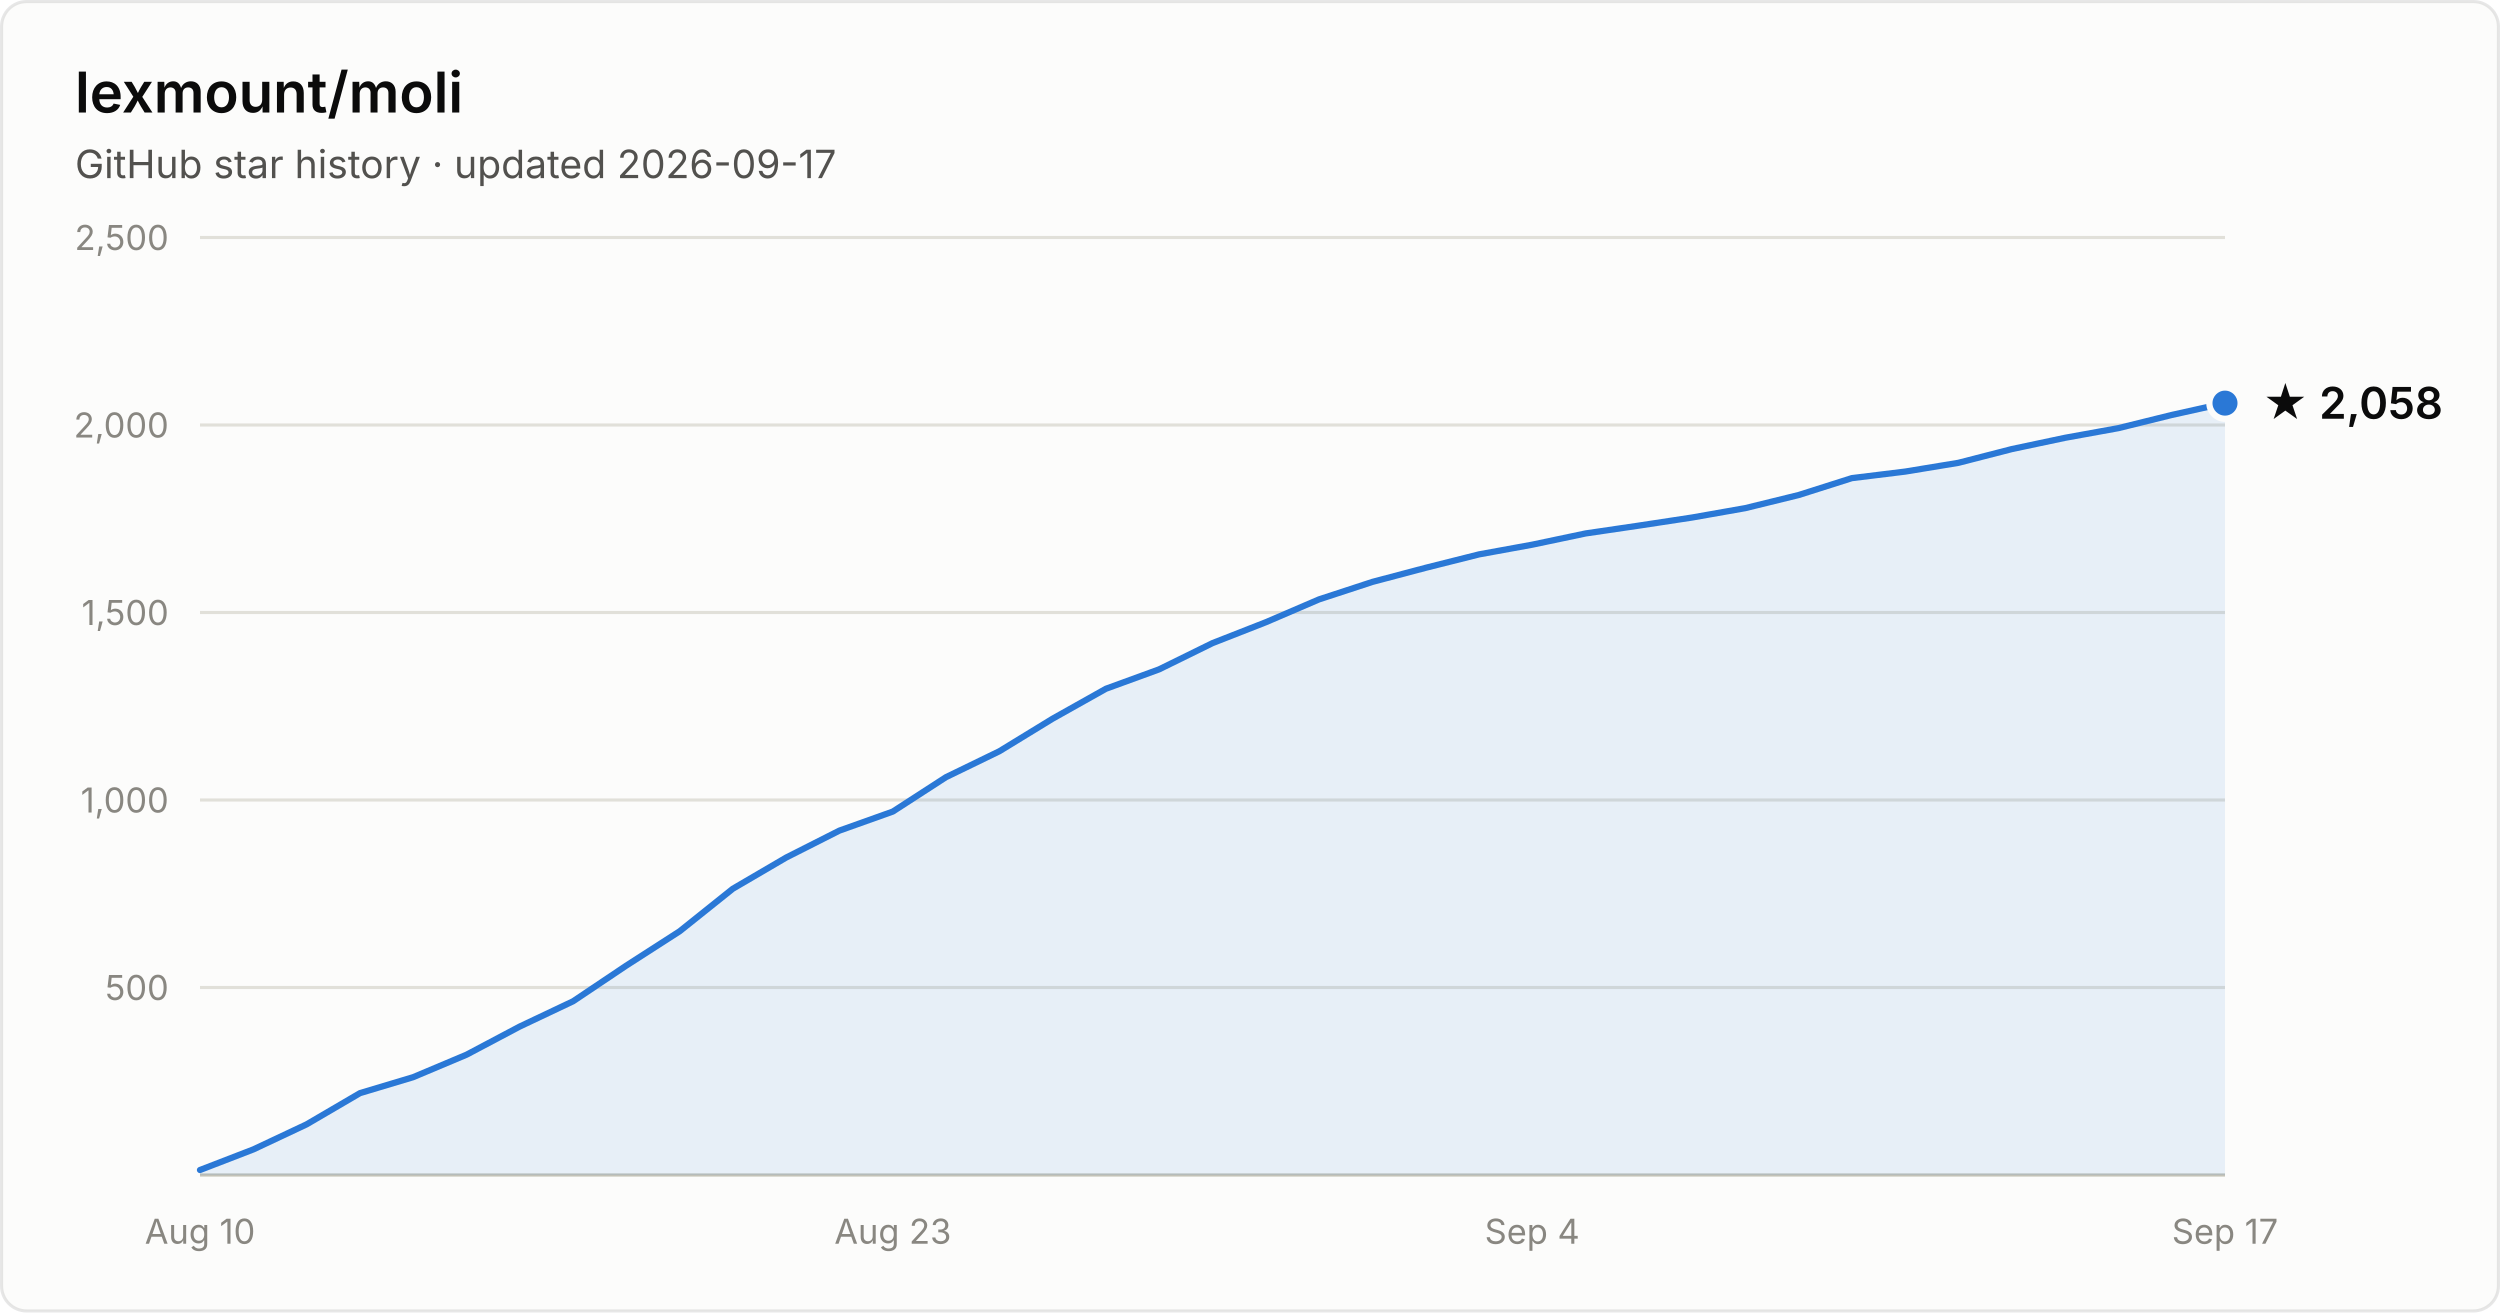
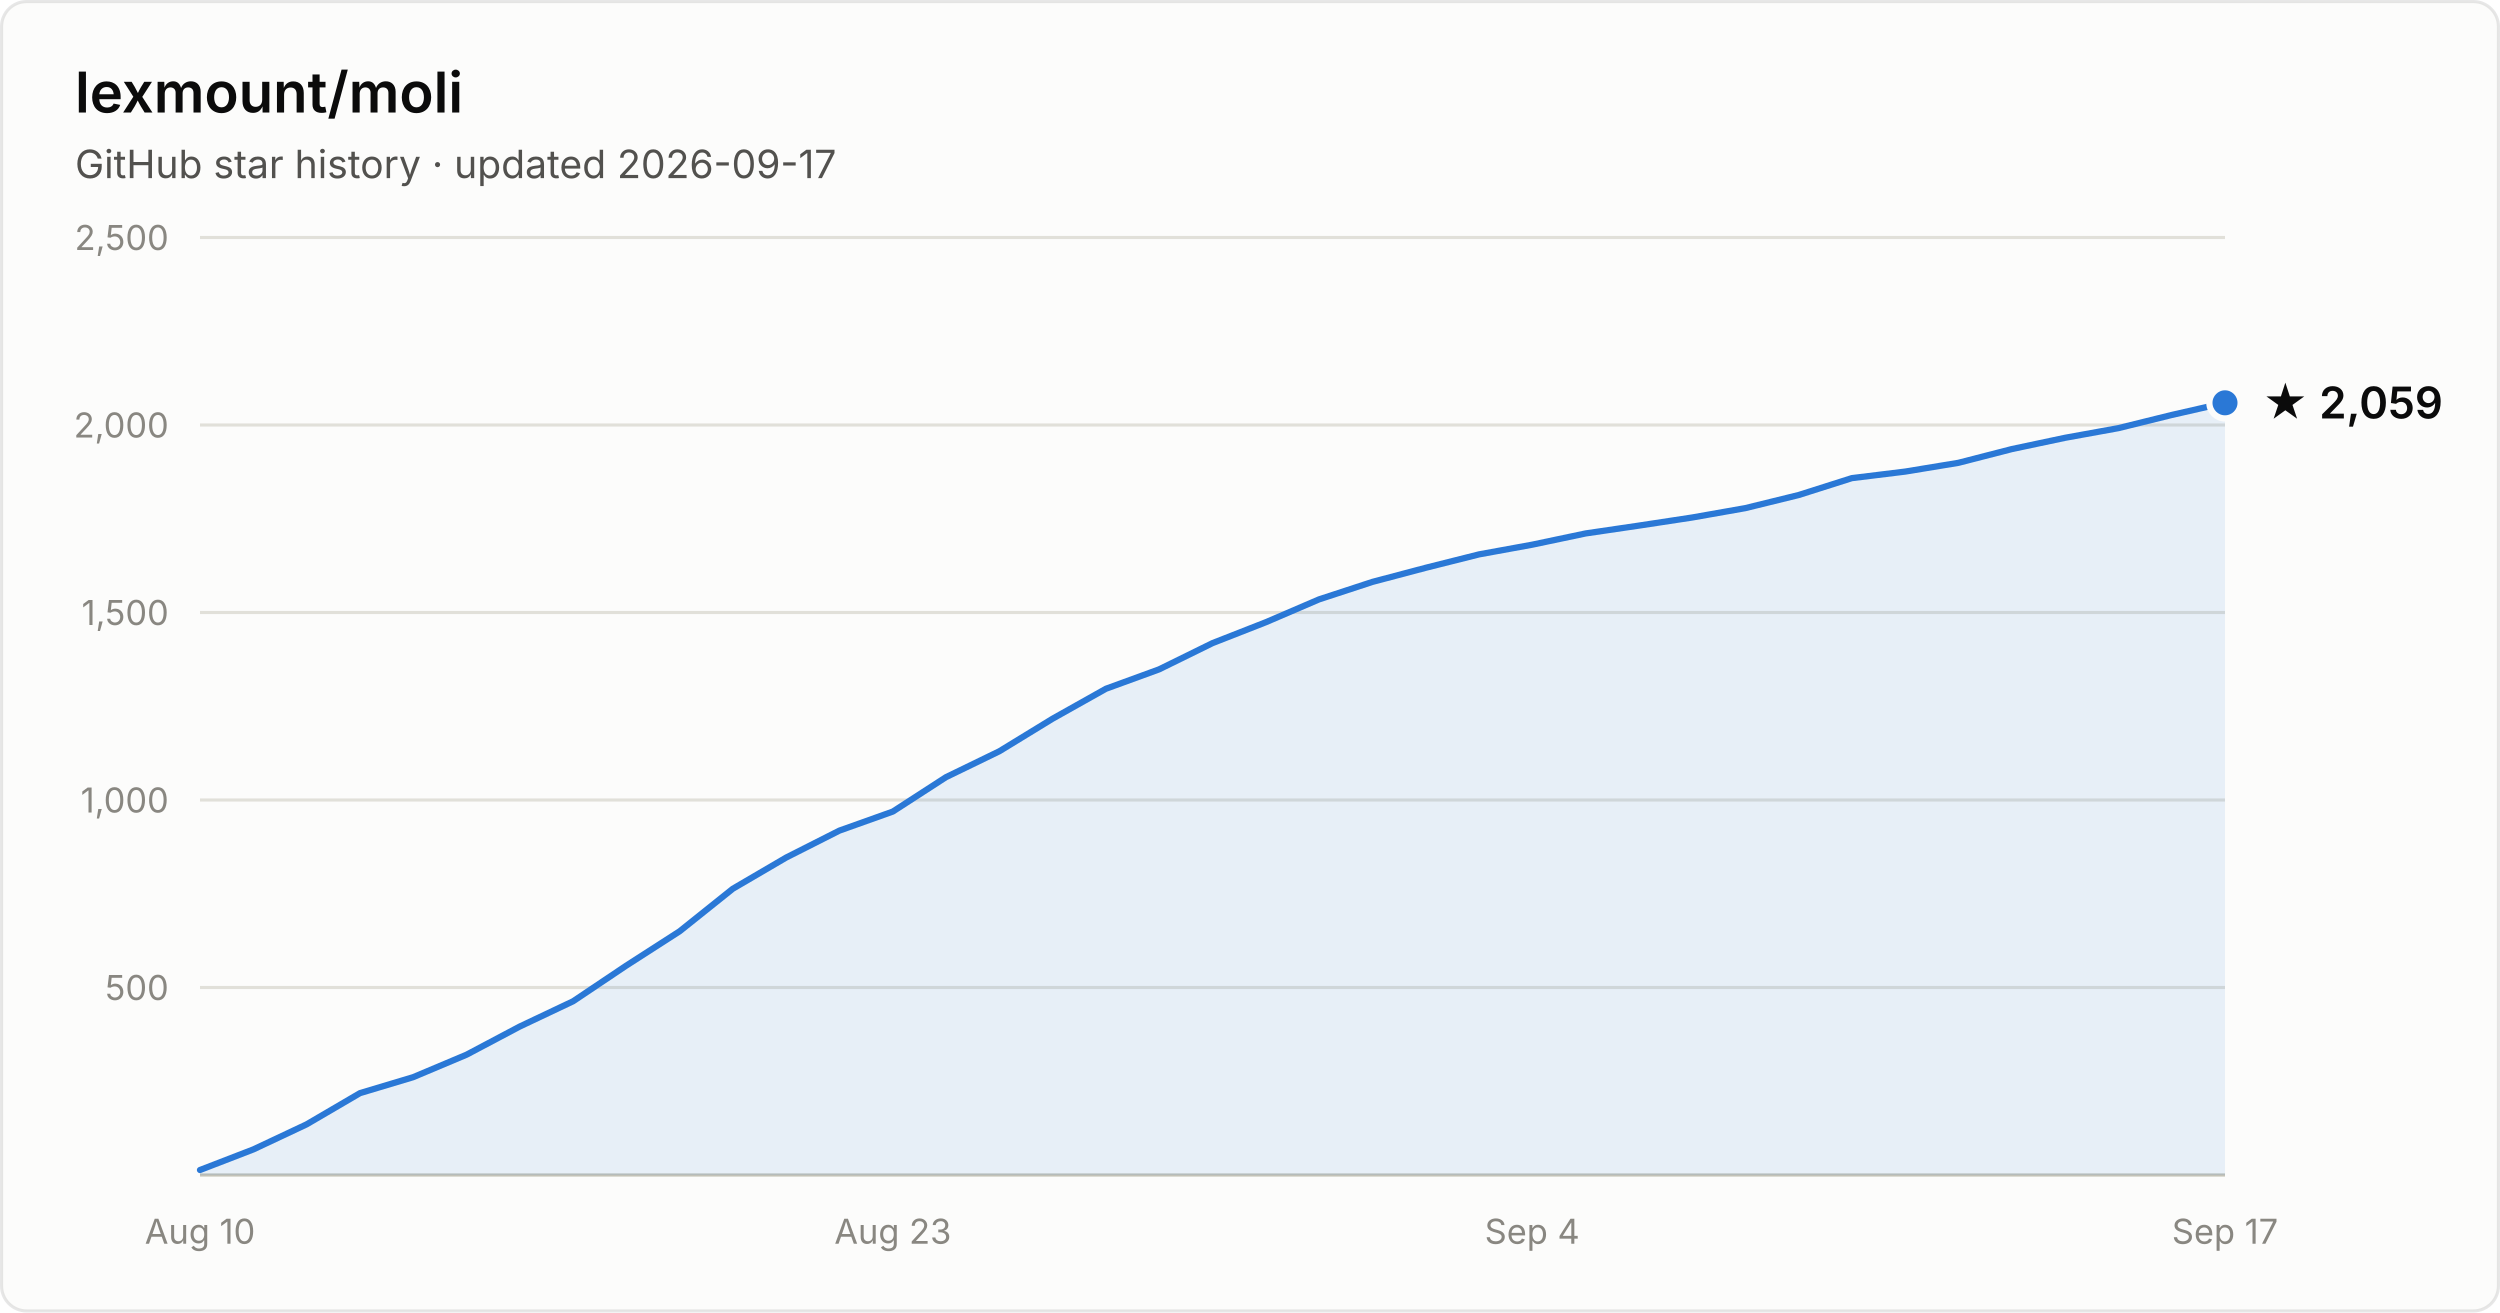
- <svg xmlns="http://www.w3.org/2000/svg" width="800" height="420" viewBox="0 0 800 420" font-family="system-ui, -apple-system, Segoe UI, sans-serif" role="img" aria-label="Star history of lexmount/moli: 2,058 stars as of 2026-09-17">
+ <svg xmlns="http://www.w3.org/2000/svg" width="800" height="420" viewBox="0 0 800 420" font-family="system-ui, -apple-system, Segoe UI, sans-serif" role="img" aria-label="Star history of lexmount/moli: 2,059 stars as of 2026-09-17">
  <rect x="0.5" y="0.5" width="799" height="419" rx="8" fill="#fcfcfb" stroke="rgba(11,11,11,0.10)" />
  <text x="24" y="36" fill="#0b0b0b" font-size="18" font-weight="600">lexmount/moli</text>
  <text x="24" y="57" fill="#52514e" font-size="12.5">GitHub star history · updated 2026-09-17</text>
  <line x1="64" y1="316.0" x2="712" y2="316.0" stroke="#e1e0d9" stroke-width="1" />
  <text x="54" y="320.0" text-anchor="end" fill="#898781" font-size="11" style="font-variant-numeric:tabular-nums">500</text>
  <line x1="64" y1="256.0" x2="712" y2="256.0" stroke="#e1e0d9" stroke-width="1" />
  <text x="54" y="260.0" text-anchor="end" fill="#898781" font-size="11" style="font-variant-numeric:tabular-nums">1,000</text>
  <line x1="64" y1="196.0" x2="712" y2="196.0" stroke="#e1e0d9" stroke-width="1" />
  <text x="54" y="200.0" text-anchor="end" fill="#898781" font-size="11" style="font-variant-numeric:tabular-nums">1,500</text>
  <line x1="64" y1="136.0" x2="712" y2="136.0" stroke="#e1e0d9" stroke-width="1" />
  <text x="54" y="140.0" text-anchor="end" fill="#898781" font-size="11" style="font-variant-numeric:tabular-nums">2,000</text>
  <line x1="64" y1="76.0" x2="712" y2="76.0" stroke="#e1e0d9" stroke-width="1" />
  <text x="54" y="80.0" text-anchor="end" fill="#898781" font-size="11" style="font-variant-numeric:tabular-nums">2,500</text>
  <line x1="64" y1="376" x2="712" y2="376" stroke="#c3c2b7" stroke-width="1" />
  <text x="64.0" y="398" text-anchor="middle" fill="#898781" font-size="11" style="font-variant-numeric:tabular-nums">Aug 10</text>
  <text x="285.7" y="398" text-anchor="middle" fill="#898781" font-size="11" style="font-variant-numeric:tabular-nums">Aug 23</text>
  <text x="490.3" y="398" text-anchor="middle" fill="#898781" font-size="11" style="font-variant-numeric:tabular-nums">Sep 4</text>
  <text x="712.0" y="398" text-anchor="middle" fill="#898781" font-size="11" style="font-variant-numeric:tabular-nums">Sep 17</text>
-   <path d="M64.0 374.4 L81.1 367.8 L98.1 359.8 L115.2 349.8 L132.2 344.7 L149.3 337.5 L166.3 328.5 L183.4 320.4 L200.4 309.0 L217.5 298.0 L234.5 284.4 L251.6 274.4 L268.6 265.8 L285.7 259.7 L302.7 248.7 L319.8 240.4 L336.8 230.0 L353.9 220.4 L370.9 214.2 L388.0 205.8 L405.1 199.1 L422.1 191.8 L439.2 186.2 L456.2 181.7 L473.3 177.4 L490.3 174.3 L507.4 170.7 L524.4 168.2 L541.5 165.6 L558.5 162.6 L575.6 158.4 L592.6 153.0 L609.7 150.9 L626.7 148.1 L643.8 143.7 L660.8 140.1 L677.9 137.0 L694.9 132.8 L712.0 129.0 L712.0 376 L64.0 376 Z" fill="#2a78d6" fill-opacity="0.1" />
-   <path d="M64.0 374.4 L81.1 367.8 L98.1 359.8 L115.2 349.8 L132.2 344.7 L149.3 337.5 L166.3 328.5 L183.4 320.4 L200.4 309.0 L217.5 298.0 L234.5 284.4 L251.6 274.4 L268.6 265.8 L285.7 259.7 L302.7 248.7 L319.8 240.4 L336.8 230.0 L353.9 220.4 L370.9 214.2 L388.0 205.8 L405.1 199.1 L422.1 191.8 L439.2 186.2 L456.2 181.7 L473.3 177.4 L490.3 174.3 L507.4 170.7 L524.4 168.2 L541.5 165.6 L558.5 162.6 L575.6 158.4 L592.6 153.0 L609.7 150.9 L626.7 148.1 L643.8 143.7 L660.8 140.1 L677.9 137.0 L694.9 132.8 L712.0 129.0" fill="none" stroke="#2a78d6" stroke-width="2" stroke-linejoin="round" stroke-linecap="round" />
-   <circle cx="712.0" cy="129.0" r="5" fill="#2a78d6" stroke="#fcfcfb" stroke-width="2" />
-   <text x="724.0" y="134.0" fill="#0b0b0b" font-size="14" font-weight="600">★ 2,058</text>
+   <path d="M64.0 374.4 L81.1 367.8 L98.1 359.8 L115.2 349.8 L132.2 344.7 L149.3 337.5 L166.3 328.5 L183.4 320.4 L200.4 309.0 L217.5 298.0 L234.5 284.4 L251.6 274.4 L268.6 265.8 L285.7 259.7 L302.7 248.7 L319.8 240.4 L336.8 230.0 L353.9 220.4 L370.9 214.2 L388.0 205.8 L405.1 199.1 L422.1 191.8 L439.2 186.2 L456.2 181.7 L473.3 177.4 L490.3 174.3 L507.4 170.7 L524.4 168.2 L541.5 165.6 L558.5 162.6 L575.6 158.4 L592.6 153.0 L609.7 150.9 L626.7 148.1 L643.8 143.7 L660.8 140.1 L677.9 137.0 L694.9 132.8 L712.0 128.9 L712.0 376 L64.0 376 Z" fill="#2a78d6" fill-opacity="0.1" />
+   <path d="M64.0 374.4 L81.1 367.8 L98.1 359.8 L115.2 349.8 L132.2 344.7 L149.3 337.5 L166.3 328.5 L183.4 320.4 L200.4 309.0 L217.5 298.0 L234.5 284.4 L251.6 274.4 L268.6 265.8 L285.7 259.7 L302.7 248.7 L319.8 240.4 L336.8 230.0 L353.9 220.4 L370.9 214.2 L388.0 205.8 L405.1 199.1 L422.1 191.8 L439.2 186.2 L456.2 181.7 L473.3 177.4 L490.3 174.3 L507.4 170.7 L524.4 168.2 L541.5 165.6 L558.5 162.6 L575.6 158.4 L592.6 153.0 L609.7 150.9 L626.7 148.1 L643.8 143.7 L660.8 140.1 L677.9 137.0 L694.9 132.8 L712.0 128.9" fill="none" stroke="#2a78d6" stroke-width="2" stroke-linejoin="round" stroke-linecap="round" />
+   <circle cx="712.0" cy="128.9" r="5" fill="#2a78d6" stroke="#fcfcfb" stroke-width="2" />
+   <text x="724.0" y="133.9" fill="#0b0b0b" font-size="14" font-weight="600">★ 2,059</text>
</svg>
